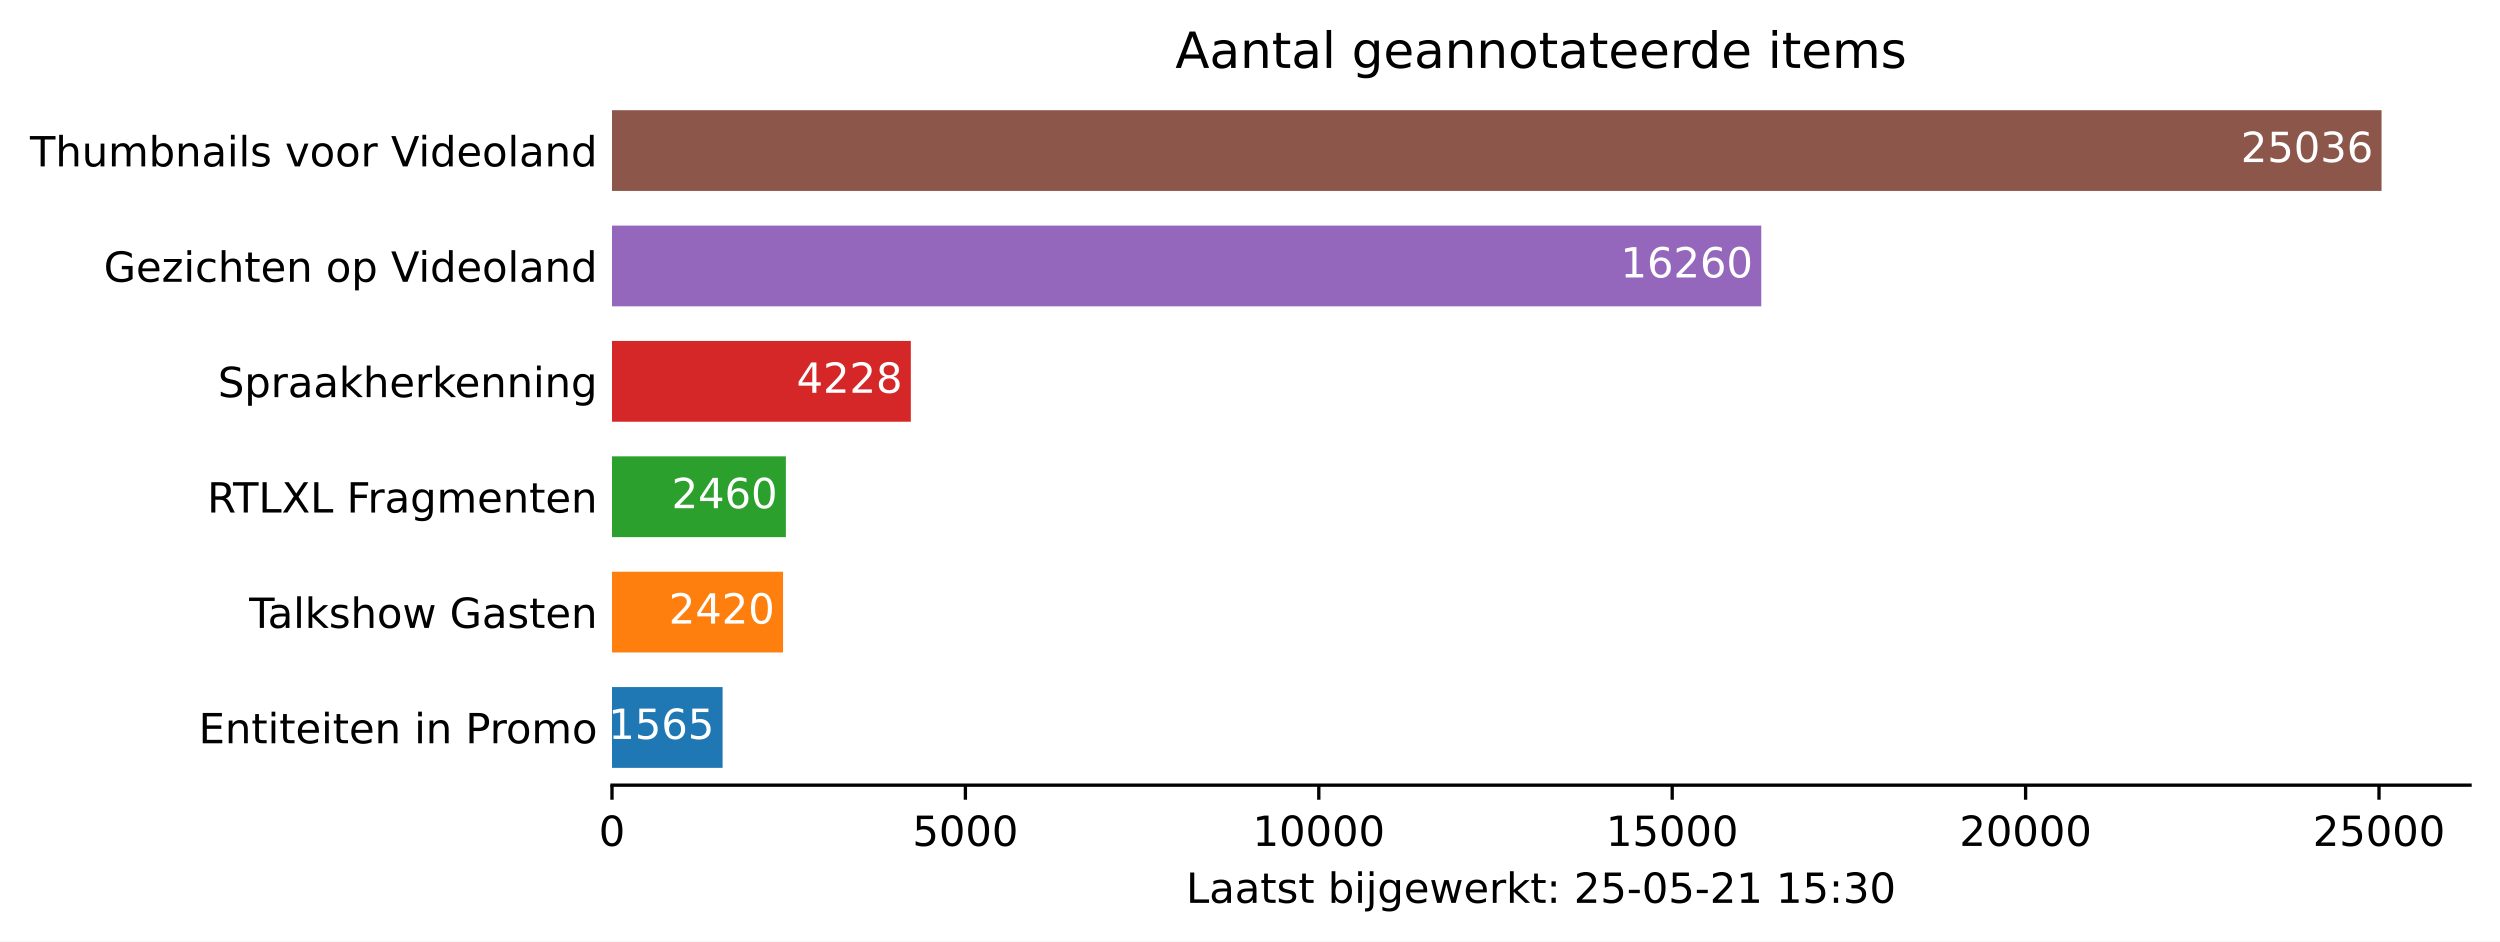
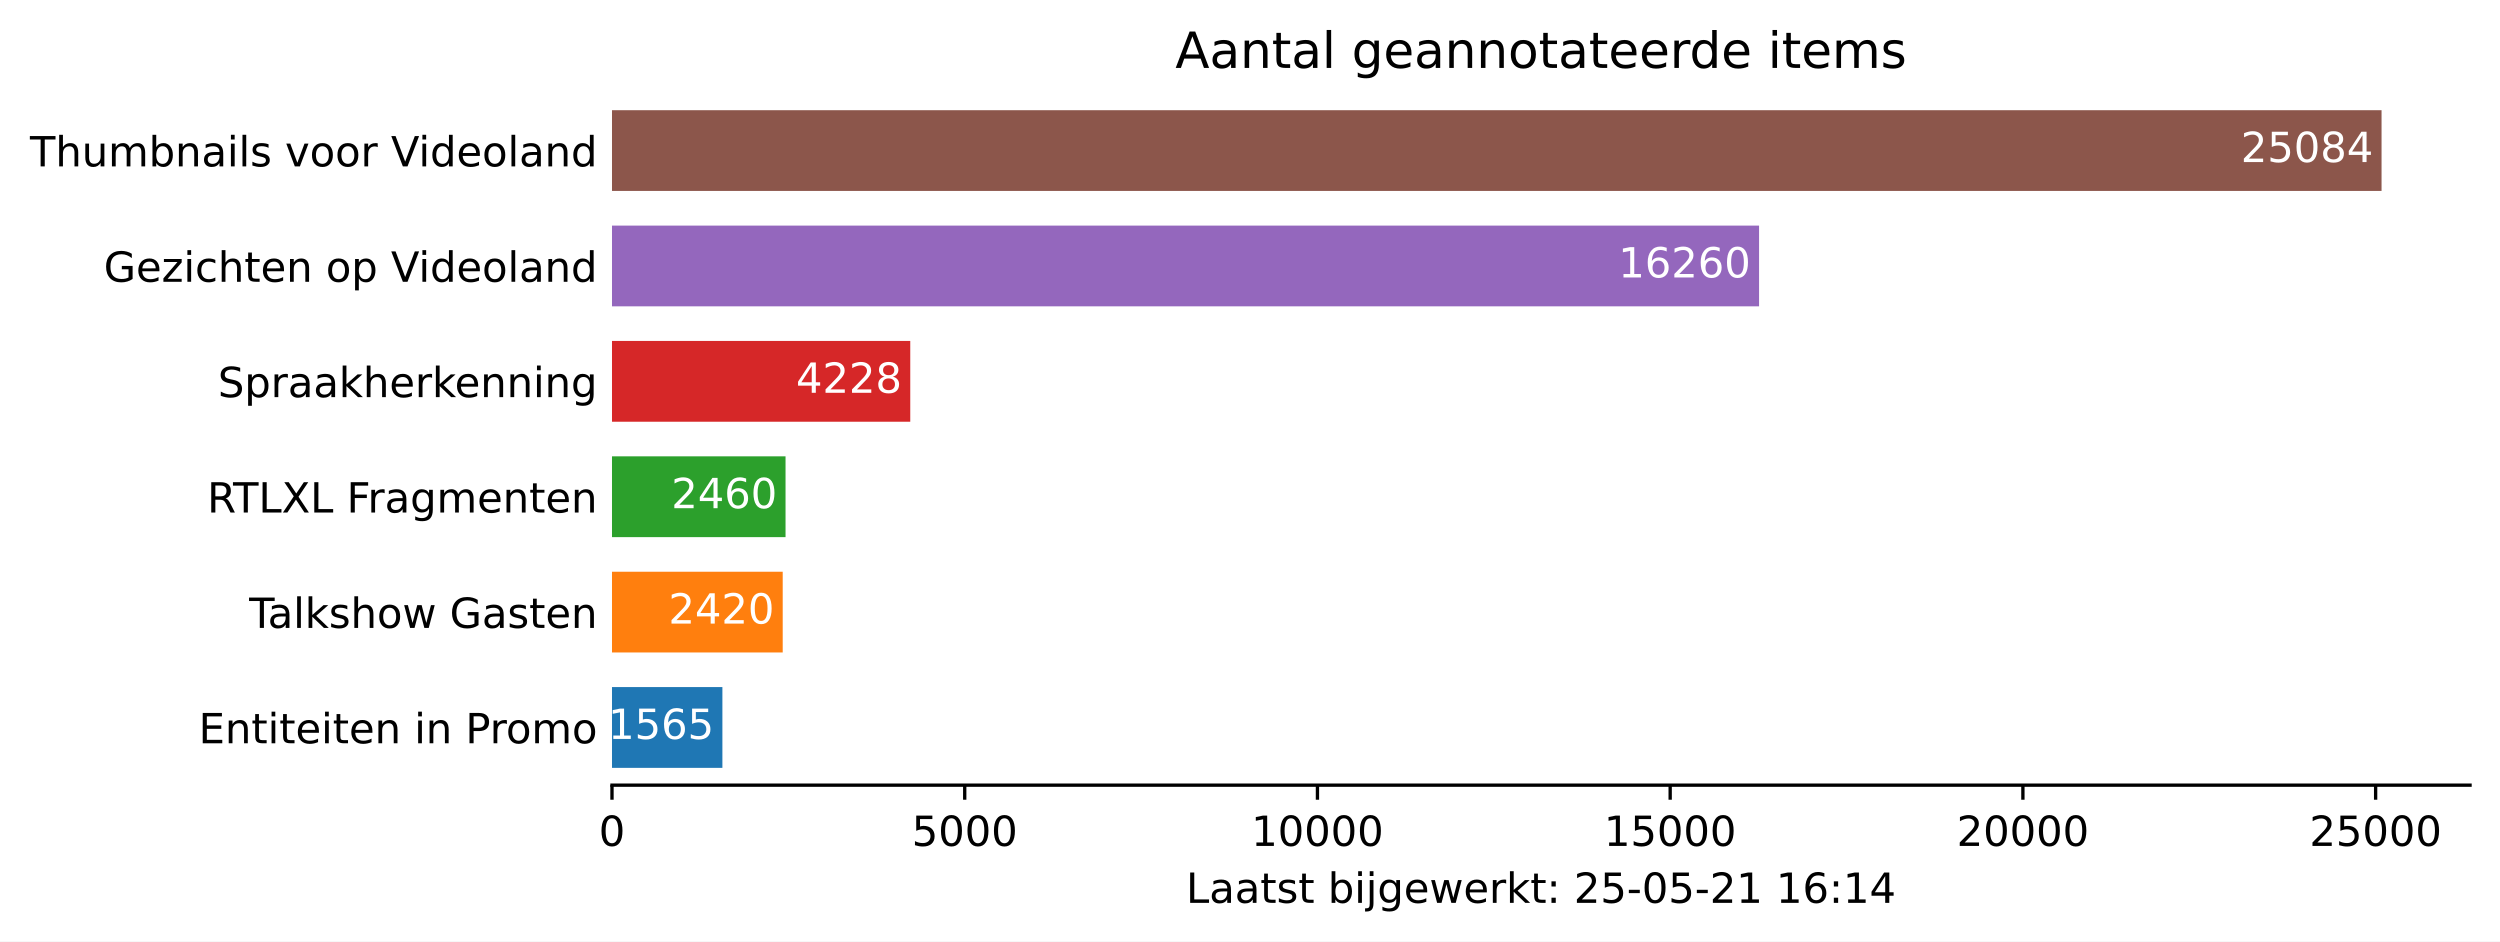
<svg xmlns="http://www.w3.org/2000/svg" xmlns:xlink="http://www.w3.org/1999/xlink" height="226.194pt" version="1.1" viewBox="0 0 600.633 226.194" width="600.633pt">
  <defs>
    <style type="text/css">*{stroke-linecap:butt;stroke-linejoin:round;}</style>
  </defs>
  <g id="figure_1">
    <g id="patch_1">
      <path d="M 0 226.194  L 600.633 226.194  L 600.633 0  L 0 0  z " style="fill:#ffffff;" />
    </g>
    <g id="axes_1">
      <g id="patch_2">
        <path d="M 147.033 188.638  L 593.433 188.638  L 593.433 22.318  L 147.033 22.318  z " style="fill:#ffffff;" />
      </g>
      <g id="patch_3">
-         <path clip-path="url(#pe79ee2aee7)" d="M 147.033 184.48  L 173.608 184.48  L 173.608 165.076  L 147.033 165.076  z " style="fill:#1f77b4;" />
+         <path clip-path="url(#p046f8990d9)" d="M 147.033 184.48  L 173.558 184.48  L 173.558 165.076  L 147.033 165.076  z " style="fill:#1f77b4;" />
      </g>
      <g id="patch_4">
-         <path clip-path="url(#pe79ee2aee7)" d="M 147.033 156.76  L 188.127 156.76  L 188.127 137.356  L 147.033 137.356  z " style="fill:#ff7f0e;" />
+         <path clip-path="url(#p046f8990d9)" d="M 147.033 156.76  L 188.049 156.76  L 188.049 137.356  L 147.033 137.356  z " style="fill:#ff7f0e;" />
      </g>
      <g id="patch_5">
-         <path clip-path="url(#pe79ee2aee7)" d="M 147.033 129.04  L 188.807 129.04  L 188.807 109.636  L 147.033 109.636  z " style="fill:#2ca02c;" />
+         <path clip-path="url(#p046f8990d9)" d="M 147.033 129.04  L 188.727 129.04  L 188.727 109.636  L 147.033 109.636  z " style="fill:#2ca02c;" />
      </g>
      <g id="patch_6">
-         <path clip-path="url(#pe79ee2aee7)" d="M 147.033 101.32  L 218.83 101.32  L 218.83 81.916  L 147.033 81.916  z " style="fill:#d62728;" />
+         <path clip-path="url(#p046f8990d9)" d="M 147.033 101.32  L 218.692 101.32  L 218.692 81.916  L 147.033 81.916  z " style="fill:#d62728;" />
      </g>
      <g id="patch_7">
-         <path clip-path="url(#pe79ee2aee7)" d="M 147.033 73.6  L 423.148 73.6  L 423.148 54.196  L 147.033 54.196  z " style="fill:#9467bd;" />
+         <path clip-path="url(#p046f8990d9)" d="M 147.033 73.6  L 422.62 73.6  L 422.62 54.196  L 147.033 54.196  z " style="fill:#9467bd;" />
      </g>
      <g id="patch_8">
-         <path clip-path="url(#pe79ee2aee7)" d="M 147.033 45.88  L 572.176 45.88  L 572.176 26.476  L 147.033 26.476  z " style="fill:#8c564b;" />
+         <path clip-path="url(#p046f8990d9)" d="M 147.033 45.88  L 572.176 45.88  L 572.176 26.476  L 147.033 26.476  z " style="fill:#8c564b;" />
      </g>
      <g id="matplotlib.axis_1">
        <g id="xtick_1">
          <g id="line2d_1">
            <defs>
-               <path d="M 0 0  L 0 3.5  " id="m4bd2a0dfa7" style="stroke:#000000;stroke-width:0.8;" />
+               <path d="M 0 0  L 0 3.5  " id="m968f0eebd4" style="stroke:#000000;stroke-width:0.8;" />
            </defs>
            <g>
-               <use style="stroke:#000000;stroke-width:0.8;" x="147.033" xlink:href="#m4bd2a0dfa7" y="188.638" />
+               <use style="stroke:#000000;stroke-width:0.8;" x="147.033" xlink:href="#m968f0eebd4" y="188.638" />
            </g>
          </g>
          <g id="text_1">
            <g transform="translate(143.8516 203.2366)scale(0.1 -0.1)">
              <defs>
                <path d="M 2034 4250  Q 1547 4250 1301 3770  Q 1056 3291 1056 2328  Q 1056 1369 1301 889  Q 1547 409 2034 409  Q 2525 409 2770 889  Q 3016 1369 3016 2328  Q 3016 3291 2770 3770  Q 2525 4250 2034 4250  z M 2034 4750  Q 2819 4750 3233 4129  Q 3647 3509 3647 2328  Q 3647 1150 3233 529  Q 2819 -91 2034 -91  Q 1250 -91 836 529  Q 422 1150 422 2328  Q 422 3509 836 4129  Q 1250 4750 2034 4750  z " id="DejaVuSans-30" transform="scale(0.015625)" />
              </defs>
              <use xlink:href="#DejaVuSans-30" />
            </g>
          </g>
        </g>
        <g id="xtick_2">
          <g id="line2d_2">
            <g>
-               <use style="stroke:#000000;stroke-width:0.8;" x="231.939" xlink:href="#m4bd2a0dfa7" y="188.638" />
+               <use style="stroke:#000000;stroke-width:0.8;" x="231.777" xlink:href="#m968f0eebd4" y="188.638" />
            </g>
          </g>
          <g id="text_2">
-             <g transform="translate(219.2141 203.2366)scale(0.1 -0.1)">
+             <g transform="translate(219.0516 203.2366)scale(0.1 -0.1)">
              <defs>
                <path d="M 691 4666  L 3169 4666  L 3169 4134  L 1269 4134  L 1269 2991  Q 1406 3038 1543 3061  Q 1681 3084 1819 3084  Q 2600 3084 3056 2656  Q 3513 2228 3513 1497  Q 3513 744 3044 326  Q 2575 -91 1722 -91  Q 1428 -91 1123 -41  Q 819 9 494 109  L 494 744  Q 775 591 1075 516  Q 1375 441 1709 441  Q 2250 441 2565 725  Q 2881 1009 2881 1497  Q 2881 1984 2565 2268  Q 2250 2553 1709 2553  Q 1456 2553 1204 2497  Q 953 2441 691 2322  L 691 4666  z " id="DejaVuSans-35" transform="scale(0.015625)" />
              </defs>
              <use xlink:href="#DejaVuSans-35" />
              <use x="63.623" xlink:href="#DejaVuSans-30" />
              <use x="127.246" xlink:href="#DejaVuSans-30" />
              <use x="190.869" xlink:href="#DejaVuSans-30" />
            </g>
          </g>
        </g>
        <g id="xtick_3">
          <g id="line2d_3">
            <g>
-               <use style="stroke:#000000;stroke-width:0.8;" x="316.845" xlink:href="#m4bd2a0dfa7" y="188.638" />
+               <use style="stroke:#000000;stroke-width:0.8;" x="316.52" xlink:href="#m968f0eebd4" y="188.638" />
            </g>
          </g>
          <g id="text_3">
-             <g transform="translate(300.9392 203.2366)scale(0.1 -0.1)">
+             <g transform="translate(300.6142 203.2366)scale(0.1 -0.1)">
              <defs>
                <path d="M 794 531  L 1825 531  L 1825 4091  L 703 3866  L 703 4441  L 1819 4666  L 2450 4666  L 2450 531  L 3481 531  L 3481 0  L 794 0  L 794 531  z " id="DejaVuSans-31" transform="scale(0.015625)" />
              </defs>
              <use xlink:href="#DejaVuSans-31" />
              <use x="63.623" xlink:href="#DejaVuSans-30" />
              <use x="127.246" xlink:href="#DejaVuSans-30" />
              <use x="190.869" xlink:href="#DejaVuSans-30" />
              <use x="254.492" xlink:href="#DejaVuSans-30" />
            </g>
          </g>
        </g>
        <g id="xtick_4">
          <g id="line2d_4">
            <g>
-               <use style="stroke:#000000;stroke-width:0.8;" x="401.752" xlink:href="#m4bd2a0dfa7" y="188.638" />
+               <use style="stroke:#000000;stroke-width:0.8;" x="401.264" xlink:href="#m968f0eebd4" y="188.638" />
            </g>
          </g>
          <g id="text_4">
-             <g transform="translate(385.8455 203.2366)scale(0.1 -0.1)">
+             <g transform="translate(385.3581 203.2366)scale(0.1 -0.1)">
              <use xlink:href="#DejaVuSans-31" />
              <use x="63.623" xlink:href="#DejaVuSans-35" />
              <use x="127.246" xlink:href="#DejaVuSans-30" />
              <use x="190.869" xlink:href="#DejaVuSans-30" />
              <use x="254.492" xlink:href="#DejaVuSans-30" />
            </g>
          </g>
        </g>
        <g id="xtick_5">
          <g id="line2d_5">
            <g>
-               <use style="stroke:#000000;stroke-width:0.8;" x="486.658" xlink:href="#m4bd2a0dfa7" y="188.638" />
+               <use style="stroke:#000000;stroke-width:0.8;" x="486.008" xlink:href="#m968f0eebd4" y="188.638" />
            </g>
          </g>
          <g id="text_5">
-             <g transform="translate(470.7518 203.2366)scale(0.1 -0.1)">
+             <g transform="translate(470.1019 203.2366)scale(0.1 -0.1)">
              <defs>
                <path d="M 1228 531  L 3431 531  L 3431 0  L 469 0  L 469 531  Q 828 903 1448 1529  Q 2069 2156 2228 2338  Q 2531 2678 2651 2914  Q 2772 3150 2772 3378  Q 2772 3750 2511 3984  Q 2250 4219 1831 4219  Q 1534 4219 1204 4116  Q 875 4013 500 3803  L 500 4441  Q 881 4594 1212 4672  Q 1544 4750 1819 4750  Q 2544 4750 2975 4387  Q 3406 4025 3406 3419  Q 3406 3131 3298 2873  Q 3191 2616 2906 2266  Q 2828 2175 2409 1742  Q 1991 1309 1228 531  z " id="DejaVuSans-32" transform="scale(0.015625)" />
              </defs>
              <use xlink:href="#DejaVuSans-32" />
              <use x="63.623" xlink:href="#DejaVuSans-30" />
              <use x="127.246" xlink:href="#DejaVuSans-30" />
              <use x="190.869" xlink:href="#DejaVuSans-30" />
              <use x="254.492" xlink:href="#DejaVuSans-30" />
            </g>
          </g>
        </g>
        <g id="xtick_6">
          <g id="line2d_6">
            <g>
-               <use style="stroke:#000000;stroke-width:0.8;" x="571.564" xlink:href="#m4bd2a0dfa7" y="188.638" />
+               <use style="stroke:#000000;stroke-width:0.8;" x="570.752" xlink:href="#m968f0eebd4" y="188.638" />
            </g>
          </g>
          <g id="text_6">
-             <g transform="translate(555.6581 203.2366)scale(0.1 -0.1)">
+             <g transform="translate(554.8457 203.2366)scale(0.1 -0.1)">
              <use xlink:href="#DejaVuSans-32" />
              <use x="63.623" xlink:href="#DejaVuSans-35" />
              <use x="127.246" xlink:href="#DejaVuSans-30" />
              <use x="190.869" xlink:href="#DejaVuSans-30" />
              <use x="254.492" xlink:href="#DejaVuSans-30" />
            </g>
          </g>
        </g>
        <g id="text_7">
          <g transform="translate(284.9578 216.9147)scale(0.1 -0.1)">
            <defs>
              <path d="M 628 4666  L 1259 4666  L 1259 531  L 3531 531  L 3531 0  L 628 0  L 628 4666  z " id="DejaVuSans-4c" transform="scale(0.015625)" />
              <path d="M 2194 1759  Q 1497 1759 1228 1600  Q 959 1441 959 1056  Q 959 750 1161 570  Q 1363 391 1709 391  Q 2188 391 2477 730  Q 2766 1069 2766 1631  L 2766 1759  L 2194 1759  z M 3341 1997  L 3341 0  L 2766 0  L 2766 531  Q 2569 213 2275 61  Q 1981 -91 1556 -91  Q 1019 -91 701 211  Q 384 513 384 1019  Q 384 1609 779 1909  Q 1175 2209 1959 2209  L 2766 2209  L 2766 2266  Q 2766 2663 2505 2880  Q 2244 3097 1772 3097  Q 1472 3097 1187 3025  Q 903 2953 641 2809  L 641 3341  Q 956 3463 1253 3523  Q 1550 3584 1831 3584  Q 2591 3584 2966 3190  Q 3341 2797 3341 1997  z " id="DejaVuSans-61" transform="scale(0.015625)" />
              <path d="M 1172 4494  L 1172 3500  L 2356 3500  L 2356 3053  L 1172 3053  L 1172 1153  Q 1172 725 1289 603  Q 1406 481 1766 481  L 2356 481  L 2356 0  L 1766 0  Q 1100 0 847 248  Q 594 497 594 1153  L 594 3053  L 172 3053  L 172 3500  L 594 3500  L 594 4494  L 1172 4494  z " id="DejaVuSans-74" transform="scale(0.015625)" />
              <path d="M 2834 3397  L 2834 2853  Q 2591 2978 2328 3040  Q 2066 3103 1784 3103  Q 1356 3103 1142 2972  Q 928 2841 928 2578  Q 928 2378 1081 2264  Q 1234 2150 1697 2047  L 1894 2003  Q 2506 1872 2764 1633  Q 3022 1394 3022 966  Q 3022 478 2636 193  Q 2250 -91 1575 -91  Q 1294 -91 989 -36  Q 684 19 347 128  L 347 722  Q 666 556 975 473  Q 1284 391 1588 391  Q 1994 391 2212 530  Q 2431 669 2431 922  Q 2431 1156 2273 1281  Q 2116 1406 1581 1522  L 1381 1569  Q 847 1681 609 1914  Q 372 2147 372 2553  Q 372 3047 722 3315  Q 1072 3584 1716 3584  Q 2034 3584 2315 3537  Q 2597 3491 2834 3397  z " id="DejaVuSans-73" transform="scale(0.015625)" />
              <path id="DejaVuSans-20" transform="scale(0.015625)" />
              <path d="M 3116 1747  Q 3116 2381 2855 2742  Q 2594 3103 2138 3103  Q 1681 3103 1420 2742  Q 1159 2381 1159 1747  Q 1159 1113 1420 752  Q 1681 391 2138 391  Q 2594 391 2855 752  Q 3116 1113 3116 1747  z M 1159 2969  Q 1341 3281 1617 3432  Q 1894 3584 2278 3584  Q 2916 3584 3314 3078  Q 3713 2572 3713 1747  Q 3713 922 3314 415  Q 2916 -91 2278 -91  Q 1894 -91 1617 61  Q 1341 213 1159 525  L 1159 0  L 581 0  L 581 4863  L 1159 4863  L 1159 2969  z " id="DejaVuSans-62" transform="scale(0.015625)" />
              <path d="M 603 3500  L 1178 3500  L 1178 0  L 603 0  L 603 3500  z M 603 4863  L 1178 4863  L 1178 4134  L 603 4134  L 603 4863  z " id="DejaVuSans-69" transform="scale(0.015625)" />
              <path d="M 603 3500  L 1178 3500  L 1178 -63  Q 1178 -731 923 -1031  Q 669 -1331 103 -1331  L -116 -1331  L -116 -844  L 38 -844  Q 366 -844 484 -692  Q 603 -541 603 -63  L 603 3500  z M 603 4863  L 1178 4863  L 1178 4134  L 603 4134  L 603 4863  z " id="DejaVuSans-6a" transform="scale(0.015625)" />
              <path d="M 2906 1791  Q 2906 2416 2648 2759  Q 2391 3103 1925 3103  Q 1463 3103 1205 2759  Q 947 2416 947 1791  Q 947 1169 1205 825  Q 1463 481 1925 481  Q 2391 481 2648 825  Q 2906 1169 2906 1791  z M 3481 434  Q 3481 -459 3084 -895  Q 2688 -1331 1869 -1331  Q 1566 -1331 1297 -1286  Q 1028 -1241 775 -1147  L 775 -588  Q 1028 -725 1275 -790  Q 1522 -856 1778 -856  Q 2344 -856 2625 -561  Q 2906 -266 2906 331  L 2906 616  Q 2728 306 2450 153  Q 2172 0 1784 0  Q 1141 0 747 490  Q 353 981 353 1791  Q 353 2603 747 3093  Q 1141 3584 1784 3584  Q 2172 3584 2450 3431  Q 2728 3278 2906 2969  L 2906 3500  L 3481 3500  L 3481 434  z " id="DejaVuSans-67" transform="scale(0.015625)" />
              <path d="M 3597 1894  L 3597 1613  L 953 1613  Q 991 1019 1311 708  Q 1631 397 2203 397  Q 2534 397 2845 478  Q 3156 559 3463 722  L 3463 178  Q 3153 47 2828 -22  Q 2503 -91 2169 -91  Q 1331 -91 842 396  Q 353 884 353 1716  Q 353 2575 817 3079  Q 1281 3584 2069 3584  Q 2775 3584 3186 3129  Q 3597 2675 3597 1894  z M 3022 2063  Q 3016 2534 2758 2815  Q 2500 3097 2075 3097  Q 1594 3097 1305 2825  Q 1016 2553 972 2059  L 3022 2063  z " id="DejaVuSans-65" transform="scale(0.015625)" />
              <path d="M 269 3500  L 844 3500  L 1563 769  L 2278 3500  L 2956 3500  L 3675 769  L 4391 3500  L 4966 3500  L 4050 0  L 3372 0  L 2619 2869  L 1863 0  L 1184 0  L 269 3500  z " id="DejaVuSans-77" transform="scale(0.015625)" />
              <path d="M 2631 2963  Q 2534 3019 2420 3045  Q 2306 3072 2169 3072  Q 1681 3072 1420 2755  Q 1159 2438 1159 1844  L 1159 0  L 581 0  L 581 3500  L 1159 3500  L 1159 2956  Q 1341 3275 1631 3429  Q 1922 3584 2338 3584  Q 2397 3584 2469 3576  Q 2541 3569 2628 3553  L 2631 2963  z " id="DejaVuSans-72" transform="scale(0.015625)" />
              <path d="M 581 4863  L 1159 4863  L 1159 1991  L 2875 3500  L 3609 3500  L 1753 1863  L 3688 0  L 2938 0  L 1159 1709  L 1159 0  L 581 0  L 581 4863  z " id="DejaVuSans-6b" transform="scale(0.015625)" />
              <path d="M 750 794  L 1409 794  L 1409 0  L 750 0  L 750 794  z M 750 3309  L 1409 3309  L 1409 2516  L 750 2516  L 750 3309  z " id="DejaVuSans-3a" transform="scale(0.015625)" />
              <path d="M 313 2009  L 1997 2009  L 1997 1497  L 313 1497  L 313 2009  z " id="DejaVuSans-2d" transform="scale(0.015625)" />
-               <path d="M 2597 2516  Q 3050 2419 3304 2112  Q 3559 1806 3559 1356  Q 3559 666 3084 287  Q 2609 -91 1734 -91  Q 1441 -91 1130 -33  Q 819 25 488 141  L 488 750  Q 750 597 1062 519  Q 1375 441 1716 441  Q 2309 441 2620 675  Q 2931 909 2931 1356  Q 2931 1769 2642 2001  Q 2353 2234 1838 2234  L 1294 2234  L 1294 2753  L 1863 2753  Q 2328 2753 2575 2939  Q 2822 3125 2822 3475  Q 2822 3834 2567 4026  Q 2313 4219 1838 4219  Q 1578 4219 1281 4162  Q 984 4106 628 3988  L 628 4550  Q 988 4650 1302 4700  Q 1616 4750 1894 4750  Q 2613 4750 3031 4423  Q 3450 4097 3450 3541  Q 3450 3153 3228 2886  Q 3006 2619 2597 2516  z " id="DejaVuSans-33" transform="scale(0.015625)" />
+               <path d="M 2113 2584  Q 1688 2584 1439 2293  Q 1191 2003 1191 1497  Q 1191 994 1439 701  Q 1688 409 2113 409  Q 2538 409 2786 701  Q 3034 994 3034 1497  Q 3034 2003 2786 2293  Q 2538 2584 2113 2584  z M 3366 4563  L 3366 3988  Q 3128 4100 2886 4159  Q 2644 4219 2406 4219  Q 1781 4219 1451 3797  Q 1122 3375 1075 2522  Q 1259 2794 1537 2939  Q 1816 3084 2150 3084  Q 2853 3084 3261 2657  Q 3669 2231 3669 1497  Q 3669 778 3244 343  Q 2819 -91 2113 -91  Q 1303 -91 875 529  Q 447 1150 447 2328  Q 447 3434 972 4092  Q 1497 4750 2381 4750  Q 2619 4750 2861 4703  Q 3103 4656 3366 4563  z " id="DejaVuSans-36" transform="scale(0.015625)" />
+               <path d="M 2419 4116  L 825 1625  L 2419 1625  L 2419 4116  z M 2253 4666  L 3047 4666  L 3047 1625  L 3713 1625  L 3713 1100  L 3047 1100  L 3047 0  L 2419 0  L 2419 1100  L 313 1100  L 313 1709  L 2253 4666  z " id="DejaVuSans-34" transform="scale(0.015625)" />
            </defs>
            <use xlink:href="#DejaVuSans-4c" />
            <use x="55.713" xlink:href="#DejaVuSans-61" />
            <use x="116.992" xlink:href="#DejaVuSans-61" />
            <use x="178.271" xlink:href="#DejaVuSans-74" />
            <use x="217.48" xlink:href="#DejaVuSans-73" />
            <use x="269.58" xlink:href="#DejaVuSans-74" />
            <use x="308.789" xlink:href="#DejaVuSans-20" />
            <use x="340.576" xlink:href="#DejaVuSans-62" />
            <use x="404.053" xlink:href="#DejaVuSans-69" />
            <use x="431.836" xlink:href="#DejaVuSans-6a" />
            <use x="459.619" xlink:href="#DejaVuSans-67" />
            <use x="523.096" xlink:href="#DejaVuSans-65" />
            <use x="584.619" xlink:href="#DejaVuSans-77" />
            <use x="666.406" xlink:href="#DejaVuSans-65" />
            <use x="727.93" xlink:href="#DejaVuSans-72" />
            <use x="769.043" xlink:href="#DejaVuSans-6b" />
            <use x="826.953" xlink:href="#DejaVuSans-74" />
            <use x="866.162" xlink:href="#DejaVuSans-3a" />
            <use x="899.854" xlink:href="#DejaVuSans-20" />
            <use x="931.641" xlink:href="#DejaVuSans-32" />
            <use x="995.264" xlink:href="#DejaVuSans-35" />
            <use x="1058.887" xlink:href="#DejaVuSans-2d" />
            <use x="1094.971" xlink:href="#DejaVuSans-30" />
            <use x="1158.594" xlink:href="#DejaVuSans-35" />
            <use x="1222.217" xlink:href="#DejaVuSans-2d" />
            <use x="1258.301" xlink:href="#DejaVuSans-32" />
            <use x="1321.924" xlink:href="#DejaVuSans-31" />
            <use x="1385.547" xlink:href="#DejaVuSans-20" />
            <use x="1417.334" xlink:href="#DejaVuSans-31" />
-             <use x="1480.957" xlink:href="#DejaVuSans-35" />
+             <use x="1480.957" xlink:href="#DejaVuSans-36" />
            <use x="1544.58" xlink:href="#DejaVuSans-3a" />
-             <use x="1578.271" xlink:href="#DejaVuSans-33" />
-             <use x="1641.895" xlink:href="#DejaVuSans-30" />
+             <use x="1578.271" xlink:href="#DejaVuSans-31" />
+             <use x="1641.895" xlink:href="#DejaVuSans-34" />
          </g>
        </g>
      </g>
      <g id="matplotlib.axis_2">
        <g id="ytick_1">
          <g id="line2d_7" />
          <g id="text_8">
            <g transform="translate(47.725 178.5773)scale(0.1 -0.1)">
              <defs>
                <path d="M 628 4666  L 3578 4666  L 3578 4134  L 1259 4134  L 1259 2753  L 3481 2753  L 3481 2222  L 1259 2222  L 1259 531  L 3634 531  L 3634 0  L 628 0  L 628 4666  z " id="DejaVuSans-45" transform="scale(0.015625)" />
                <path d="M 3513 2113  L 3513 0  L 2938 0  L 2938 2094  Q 2938 2591 2744 2837  Q 2550 3084 2163 3084  Q 1697 3084 1428 2787  Q 1159 2491 1159 1978  L 1159 0  L 581 0  L 581 3500  L 1159 3500  L 1159 2956  Q 1366 3272 1645 3428  Q 1925 3584 2291 3584  Q 2894 3584 3203 3211  Q 3513 2838 3513 2113  z " id="DejaVuSans-6e" transform="scale(0.015625)" />
                <path d="M 1259 4147  L 1259 2394  L 2053 2394  Q 2494 2394 2734 2622  Q 2975 2850 2975 3272  Q 2975 3691 2734 3919  Q 2494 4147 2053 4147  L 1259 4147  z M 628 4666  L 2053 4666  Q 2838 4666 3239 4311  Q 3641 3956 3641 3272  Q 3641 2581 3239 2228  Q 2838 1875 2053 1875  L 1259 1875  L 1259 0  L 628 0  L 628 4666  z " id="DejaVuSans-50" transform="scale(0.015625)" />
                <path d="M 1959 3097  Q 1497 3097 1228 2736  Q 959 2375 959 1747  Q 959 1119 1226 758  Q 1494 397 1959 397  Q 2419 397 2687 759  Q 2956 1122 2956 1747  Q 2956 2369 2687 2733  Q 2419 3097 1959 3097  z M 1959 3584  Q 2709 3584 3137 3096  Q 3566 2609 3566 1747  Q 3566 888 3137 398  Q 2709 -91 1959 -91  Q 1206 -91 779 398  Q 353 888 353 1747  Q 353 2609 779 3096  Q 1206 3584 1959 3584  z " id="DejaVuSans-6f" transform="scale(0.015625)" />
                <path d="M 3328 2828  Q 3544 3216 3844 3400  Q 4144 3584 4550 3584  Q 5097 3584 5394 3201  Q 5691 2819 5691 2113  L 5691 0  L 5113 0  L 5113 2094  Q 5113 2597 4934 2840  Q 4756 3084 4391 3084  Q 3944 3084 3684 2787  Q 3425 2491 3425 1978  L 3425 0  L 2847 0  L 2847 2094  Q 2847 2600 2669 2842  Q 2491 3084 2119 3084  Q 1678 3084 1418 2786  Q 1159 2488 1159 1978  L 1159 0  L 581 0  L 581 3500  L 1159 3500  L 1159 2956  Q 1356 3278 1631 3431  Q 1906 3584 2284 3584  Q 2666 3584 2933 3390  Q 3200 3197 3328 2828  z " id="DejaVuSans-6d" transform="scale(0.015625)" />
              </defs>
              <use xlink:href="#DejaVuSans-45" />
              <use x="63.184" xlink:href="#DejaVuSans-6e" />
              <use x="126.562" xlink:href="#DejaVuSans-74" />
              <use x="165.771" xlink:href="#DejaVuSans-69" />
              <use x="193.555" xlink:href="#DejaVuSans-74" />
              <use x="232.764" xlink:href="#DejaVuSans-65" />
              <use x="294.287" xlink:href="#DejaVuSans-69" />
              <use x="322.07" xlink:href="#DejaVuSans-74" />
              <use x="361.279" xlink:href="#DejaVuSans-65" />
              <use x="422.803" xlink:href="#DejaVuSans-6e" />
              <use x="486.182" xlink:href="#DejaVuSans-20" />
              <use x="517.969" xlink:href="#DejaVuSans-69" />
              <use x="545.752" xlink:href="#DejaVuSans-6e" />
              <use x="609.131" xlink:href="#DejaVuSans-20" />
              <use x="640.918" xlink:href="#DejaVuSans-50" />
              <use x="699.471" xlink:href="#DejaVuSans-72" />
              <use x="738.334" xlink:href="#DejaVuSans-6f" />
              <use x="799.516" xlink:href="#DejaVuSans-6d" />
              <use x="896.928" xlink:href="#DejaVuSans-6f" />
            </g>
          </g>
        </g>
        <g id="ytick_2">
          <g id="line2d_8" />
          <g id="text_9">
            <g transform="translate(59.85938 150.8573)scale(0.1 -0.1)">
              <defs>
                <path d="M -19 4666  L 3928 4666  L 3928 4134  L 2272 4134  L 2272 0  L 1638 0  L 1638 4134  L -19 4134  L -19 4666  z " id="DejaVuSans-54" transform="scale(0.015625)" />
                <path d="M 603 4863  L 1178 4863  L 1178 0  L 603 0  L 603 4863  z " id="DejaVuSans-6c" transform="scale(0.015625)" />
                <path d="M 3513 2113  L 3513 0  L 2938 0  L 2938 2094  Q 2938 2591 2744 2837  Q 2550 3084 2163 3084  Q 1697 3084 1428 2787  Q 1159 2491 1159 1978  L 1159 0  L 581 0  L 581 4863  L 1159 4863  L 1159 2956  Q 1366 3272 1645 3428  Q 1925 3584 2291 3584  Q 2894 3584 3203 3211  Q 3513 2838 3513 2113  z " id="DejaVuSans-68" transform="scale(0.015625)" />
                <path d="M 3809 666  L 3809 1919  L 2778 1919  L 2778 2438  L 4434 2438  L 4434 434  Q 4069 175 3628 42  Q 3188 -91 2688 -91  Q 1594 -91 976 548  Q 359 1188 359 2328  Q 359 3472 976 4111  Q 1594 4750 2688 4750  Q 3144 4750 3555 4637  Q 3966 4525 4313 4306  L 4313 3634  Q 3963 3931 3569 4081  Q 3175 4231 2741 4231  Q 1884 4231 1454 3753  Q 1025 3275 1025 2328  Q 1025 1384 1454 906  Q 1884 428 2741 428  Q 3075 428 3337 486  Q 3600 544 3809 666  z " id="DejaVuSans-47" transform="scale(0.015625)" />
              </defs>
              <use xlink:href="#DejaVuSans-54" />
              <use x="44.584" xlink:href="#DejaVuSans-61" />
              <use x="105.863" xlink:href="#DejaVuSans-6c" />
              <use x="133.646" xlink:href="#DejaVuSans-6b" />
              <use x="191.557" xlink:href="#DejaVuSans-73" />
              <use x="243.656" xlink:href="#DejaVuSans-68" />
              <use x="307.035" xlink:href="#DejaVuSans-6f" />
              <use x="368.217" xlink:href="#DejaVuSans-77" />
              <use x="450.004" xlink:href="#DejaVuSans-20" />
              <use x="481.791" xlink:href="#DejaVuSans-47" />
              <use x="559.281" xlink:href="#DejaVuSans-61" />
              <use x="620.561" xlink:href="#DejaVuSans-73" />
              <use x="672.66" xlink:href="#DejaVuSans-74" />
              <use x="711.869" xlink:href="#DejaVuSans-65" />
              <use x="773.393" xlink:href="#DejaVuSans-6e" />
            </g>
          </g>
        </g>
        <g id="ytick_3">
          <g id="line2d_9" />
          <g id="text_10">
            <g transform="translate(49.77344 123.1373)scale(0.1 -0.1)">
              <defs>
                <path d="M 2841 2188  Q 3044 2119 3236 1894  Q 3428 1669 3622 1275  L 4263 0  L 3584 0  L 2988 1197  Q 2756 1666 2539 1819  Q 2322 1972 1947 1972  L 1259 1972  L 1259 0  L 628 0  L 628 4666  L 2053 4666  Q 2853 4666 3247 4331  Q 3641 3997 3641 3322  Q 3641 2881 3436 2590  Q 3231 2300 2841 2188  z M 1259 4147  L 1259 2491  L 2053 2491  Q 2509 2491 2742 2702  Q 2975 2913 2975 3322  Q 2975 3731 2742 3939  Q 2509 4147 2053 4147  L 1259 4147  z " id="DejaVuSans-52" transform="scale(0.015625)" />
                <path d="M 403 4666  L 1081 4666  L 2241 2931  L 3406 4666  L 4084 4666  L 2584 2425  L 4184 0  L 3506 0  L 2194 1984  L 872 0  L 191 0  L 1856 2491  L 403 4666  z " id="DejaVuSans-58" transform="scale(0.015625)" />
                <path d="M 628 4666  L 3309 4666  L 3309 4134  L 1259 4134  L 1259 2759  L 3109 2759  L 3109 2228  L 1259 2228  L 1259 0  L 628 0  L 628 4666  z " id="DejaVuSans-46" transform="scale(0.015625)" />
              </defs>
              <use xlink:href="#DejaVuSans-52" />
              <use x="62.232" xlink:href="#DejaVuSans-54" />
              <use x="123.316" xlink:href="#DejaVuSans-4c" />
              <use x="179.029" xlink:href="#DejaVuSans-58" />
              <use x="247.535" xlink:href="#DejaVuSans-4c" />
              <use x="303.248" xlink:href="#DejaVuSans-20" />
              <use x="335.035" xlink:href="#DejaVuSans-46" />
              <use x="385.305" xlink:href="#DejaVuSans-72" />
              <use x="426.418" xlink:href="#DejaVuSans-61" />
              <use x="487.697" xlink:href="#DejaVuSans-67" />
              <use x="551.174" xlink:href="#DejaVuSans-6d" />
              <use x="648.586" xlink:href="#DejaVuSans-65" />
              <use x="710.109" xlink:href="#DejaVuSans-6e" />
              <use x="773.488" xlink:href="#DejaVuSans-74" />
              <use x="812.697" xlink:href="#DejaVuSans-65" />
              <use x="874.221" xlink:href="#DejaVuSans-6e" />
            </g>
          </g>
        </g>
        <g id="ytick_4">
          <g id="line2d_10" />
          <g id="text_11">
            <g transform="translate(52.35625 95.41734)scale(0.1 -0.1)">
              <defs>
                <path d="M 3425 4513  L 3425 3897  Q 3066 4069 2747 4153  Q 2428 4238 2131 4238  Q 1616 4238 1336 4038  Q 1056 3838 1056 3469  Q 1056 3159 1242 3001  Q 1428 2844 1947 2747  L 2328 2669  Q 3034 2534 3370 2195  Q 3706 1856 3706 1288  Q 3706 609 3251 259  Q 2797 -91 1919 -91  Q 1588 -91 1214 -16  Q 841 59 441 206  L 441 856  Q 825 641 1194 531  Q 1563 422 1919 422  Q 2459 422 2753 634  Q 3047 847 3047 1241  Q 3047 1584 2836 1778  Q 2625 1972 2144 2069  L 1759 2144  Q 1053 2284 737 2584  Q 422 2884 422 3419  Q 422 4038 858 4394  Q 1294 4750 2059 4750  Q 2388 4750 2728 4690  Q 3069 4631 3425 4513  z " id="DejaVuSans-53" transform="scale(0.015625)" />
                <path d="M 1159 525  L 1159 -1331  L 581 -1331  L 581 3500  L 1159 3500  L 1159 2969  Q 1341 3281 1617 3432  Q 1894 3584 2278 3584  Q 2916 3584 3314 3078  Q 3713 2572 3713 1747  Q 3713 922 3314 415  Q 2916 -91 2278 -91  Q 1894 -91 1617 61  Q 1341 213 1159 525  z M 3116 1747  Q 3116 2381 2855 2742  Q 2594 3103 2138 3103  Q 1681 3103 1420 2742  Q 1159 2381 1159 1747  Q 1159 1113 1420 752  Q 1681 391 2138 391  Q 2594 391 2855 752  Q 3116 1113 3116 1747  z " id="DejaVuSans-70" transform="scale(0.015625)" />
              </defs>
              <use xlink:href="#DejaVuSans-53" />
              <use x="63.477" xlink:href="#DejaVuSans-70" />
              <use x="126.953" xlink:href="#DejaVuSans-72" />
              <use x="168.066" xlink:href="#DejaVuSans-61" />
              <use x="229.346" xlink:href="#DejaVuSans-61" />
              <use x="290.625" xlink:href="#DejaVuSans-6b" />
              <use x="348.535" xlink:href="#DejaVuSans-68" />
              <use x="411.914" xlink:href="#DejaVuSans-65" />
              <use x="473.438" xlink:href="#DejaVuSans-72" />
              <use x="514.551" xlink:href="#DejaVuSans-6b" />
              <use x="568.836" xlink:href="#DejaVuSans-65" />
              <use x="630.359" xlink:href="#DejaVuSans-6e" />
              <use x="693.738" xlink:href="#DejaVuSans-6e" />
              <use x="757.117" xlink:href="#DejaVuSans-69" />
              <use x="784.9" xlink:href="#DejaVuSans-6e" />
              <use x="848.279" xlink:href="#DejaVuSans-67" />
            </g>
          </g>
        </g>
        <g id="ytick_5">
          <g id="line2d_11" />
          <g id="text_12">
            <g transform="translate(24.92813 67.69734)scale(0.1 -0.1)">
              <defs>
                <path d="M 353 3500  L 3084 3500  L 3084 2975  L 922 459  L 3084 459  L 3084 0  L 275 0  L 275 525  L 2438 3041  L 353 3041  L 353 3500  z " id="DejaVuSans-7a" transform="scale(0.015625)" />
                <path d="M 3122 3366  L 3122 2828  Q 2878 2963 2633 3030  Q 2388 3097 2138 3097  Q 1578 3097 1268 2742  Q 959 2388 959 1747  Q 959 1106 1268 751  Q 1578 397 2138 397  Q 2388 397 2633 464  Q 2878 531 3122 666  L 3122 134  Q 2881 22 2623 -34  Q 2366 -91 2075 -91  Q 1284 -91 818 406  Q 353 903 353 1747  Q 353 2603 823 3093  Q 1294 3584 2113 3584  Q 2378 3584 2631 3529  Q 2884 3475 3122 3366  z " id="DejaVuSans-63" transform="scale(0.015625)" />
                <path d="M 1831 0  L 50 4666  L 709 4666  L 2188 738  L 3669 4666  L 4325 4666  L 2547 0  L 1831 0  z " id="DejaVuSans-56" transform="scale(0.015625)" />
                <path d="M 2906 2969  L 2906 4863  L 3481 4863  L 3481 0  L 2906 0  L 2906 525  Q 2725 213 2448 61  Q 2172 -91 1784 -91  Q 1150 -91 751 415  Q 353 922 353 1747  Q 353 2572 751 3078  Q 1150 3584 1784 3584  Q 2172 3584 2448 3432  Q 2725 3281 2906 2969  z M 947 1747  Q 947 1113 1208 752  Q 1469 391 1925 391  Q 2381 391 2643 752  Q 2906 1113 2906 1747  Q 2906 2381 2643 2742  Q 2381 3103 1925 3103  Q 1469 3103 1208 2742  Q 947 2381 947 1747  z " id="DejaVuSans-64" transform="scale(0.015625)" />
              </defs>
              <use xlink:href="#DejaVuSans-47" />
              <use x="77.49" xlink:href="#DejaVuSans-65" />
              <use x="139.014" xlink:href="#DejaVuSans-7a" />
              <use x="191.504" xlink:href="#DejaVuSans-69" />
              <use x="219.287" xlink:href="#DejaVuSans-63" />
              <use x="274.268" xlink:href="#DejaVuSans-68" />
              <use x="337.646" xlink:href="#DejaVuSans-74" />
              <use x="376.855" xlink:href="#DejaVuSans-65" />
              <use x="438.379" xlink:href="#DejaVuSans-6e" />
              <use x="501.758" xlink:href="#DejaVuSans-20" />
              <use x="533.545" xlink:href="#DejaVuSans-6f" />
              <use x="594.727" xlink:href="#DejaVuSans-70" />
              <use x="658.203" xlink:href="#DejaVuSans-20" />
              <use x="689.99" xlink:href="#DejaVuSans-56" />
              <use x="756.148" xlink:href="#DejaVuSans-69" />
              <use x="783.932" xlink:href="#DejaVuSans-64" />
              <use x="847.408" xlink:href="#DejaVuSans-65" />
              <use x="908.932" xlink:href="#DejaVuSans-6f" />
              <use x="970.113" xlink:href="#DejaVuSans-6c" />
              <use x="997.896" xlink:href="#DejaVuSans-61" />
              <use x="1059.176" xlink:href="#DejaVuSans-6e" />
              <use x="1122.555" xlink:href="#DejaVuSans-64" />
            </g>
          </g>
        </g>
        <g id="ytick_6">
          <g id="line2d_12" />
          <g id="text_13">
            <g transform="translate(7.2 39.97734)scale(0.1 -0.1)">
              <defs>
                <path d="M 544 1381  L 544 3500  L 1119 3500  L 1119 1403  Q 1119 906 1312 657  Q 1506 409 1894 409  Q 2359 409 2629 706  Q 2900 1003 2900 1516  L 2900 3500  L 3475 3500  L 3475 0  L 2900 0  L 2900 538  Q 2691 219 2414 64  Q 2138 -91 1772 -91  Q 1169 -91 856 284  Q 544 659 544 1381  z M 1991 3584  L 1991 3584  z " id="DejaVuSans-75" transform="scale(0.015625)" />
                <path d="M 191 3500  L 800 3500  L 1894 563  L 2988 3500  L 3597 3500  L 2284 0  L 1503 0  L 191 3500  z " id="DejaVuSans-76" transform="scale(0.015625)" />
              </defs>
              <use xlink:href="#DejaVuSans-54" />
              <use x="61.084" xlink:href="#DejaVuSans-68" />
              <use x="124.463" xlink:href="#DejaVuSans-75" />
              <use x="187.842" xlink:href="#DejaVuSans-6d" />
              <use x="285.254" xlink:href="#DejaVuSans-62" />
              <use x="348.73" xlink:href="#DejaVuSans-6e" />
              <use x="412.109" xlink:href="#DejaVuSans-61" />
              <use x="473.389" xlink:href="#DejaVuSans-69" />
              <use x="501.172" xlink:href="#DejaVuSans-6c" />
              <use x="528.955" xlink:href="#DejaVuSans-73" />
              <use x="581.055" xlink:href="#DejaVuSans-20" />
              <use x="612.842" xlink:href="#DejaVuSans-76" />
              <use x="672.021" xlink:href="#DejaVuSans-6f" />
              <use x="733.203" xlink:href="#DejaVuSans-6f" />
              <use x="794.385" xlink:href="#DejaVuSans-72" />
              <use x="835.498" xlink:href="#DejaVuSans-20" />
              <use x="867.285" xlink:href="#DejaVuSans-56" />
              <use x="933.443" xlink:href="#DejaVuSans-69" />
              <use x="961.227" xlink:href="#DejaVuSans-64" />
              <use x="1024.703" xlink:href="#DejaVuSans-65" />
              <use x="1086.227" xlink:href="#DejaVuSans-6f" />
              <use x="1147.408" xlink:href="#DejaVuSans-6c" />
              <use x="1175.191" xlink:href="#DejaVuSans-61" />
              <use x="1236.471" xlink:href="#DejaVuSans-6e" />
              <use x="1299.85" xlink:href="#DejaVuSans-64" />
            </g>
          </g>
        </g>
      </g>
      <g id="patch_9">
        <path d="M 147.033 188.638  L 593.433 188.638  " style="fill:none;stroke:#000000;stroke-linecap:square;stroke-linejoin:miter;stroke-width:0.8;" />
      </g>
      <g id="text_14">
-         <g style="fill:#ffffff;" transform="translate(146.1585 177.5375)scale(0.1 -0.1)">
-           <defs>
-             <path d="M 2113 2584  Q 1688 2584 1439 2293  Q 1191 2003 1191 1497  Q 1191 994 1439 701  Q 1688 409 2113 409  Q 2538 409 2786 701  Q 3034 994 3034 1497  Q 3034 2003 2786 2293  Q 2538 2584 2113 2584  z M 3366 4563  L 3366 3988  Q 3128 4100 2886 4159  Q 2644 4219 2406 4219  Q 1781 4219 1451 3797  Q 1122 3375 1075 2522  Q 1259 2794 1537 2939  Q 1816 3084 2150 3084  Q 2853 3084 3261 2657  Q 3669 2231 3669 1497  Q 3669 778 3244 343  Q 2819 -91 2113 -91  Q 1303 -91 875 529  Q 447 1150 447 2328  Q 447 3434 972 4092  Q 1497 4750 2381 4750  Q 2619 4750 2861 4703  Q 3103 4656 3366 4563  z " id="DejaVuSans-36" transform="scale(0.015625)" />
-           </defs>
+         <g style="fill:#ffffff;" transform="translate(146.1076 177.5375)scale(0.1 -0.1)">
          <use xlink:href="#DejaVuSans-31" />
          <use x="63.623" xlink:href="#DejaVuSans-35" />
          <use x="127.246" xlink:href="#DejaVuSans-36" />
          <use x="190.869" xlink:href="#DejaVuSans-35" />
        </g>
      </g>
      <g id="text_15">
-         <g style="fill:#ffffff;" transform="translate(160.6775 149.8175)scale(0.1 -0.1)">
-           <defs>
-             <path d="M 2419 4116  L 825 1625  L 2419 1625  L 2419 4116  z M 2253 4666  L 3047 4666  L 3047 1625  L 3713 1625  L 3713 1100  L 3047 1100  L 3047 0  L 2419 0  L 2419 1100  L 313 1100  L 313 1709  L 2253 4666  z " id="DejaVuSans-34" transform="scale(0.015625)" />
-           </defs>
+         <g style="fill:#ffffff;" transform="translate(160.5988 149.8175)scale(0.1 -0.1)">
          <use xlink:href="#DejaVuSans-32" />
          <use x="63.623" xlink:href="#DejaVuSans-34" />
          <use x="127.246" xlink:href="#DejaVuSans-32" />
          <use x="190.869" xlink:href="#DejaVuSans-30" />
        </g>
      </g>
      <g id="text_16">
-         <g style="fill:#ffffff;" transform="translate(161.3567 122.0975)scale(0.1 -0.1)">
+         <g style="fill:#ffffff;" transform="translate(161.2768 122.0975)scale(0.1 -0.1)">
          <use xlink:href="#DejaVuSans-32" />
          <use x="63.623" xlink:href="#DejaVuSans-34" />
          <use x="127.246" xlink:href="#DejaVuSans-36" />
          <use x="190.869" xlink:href="#DejaVuSans-30" />
        </g>
      </g>
      <g id="text_17">
-         <g style="fill:#ffffff;" transform="translate(191.3796 94.3775)scale(0.1 -0.1)">
+         <g style="fill:#ffffff;" transform="translate(191.2422 94.3775)scale(0.1 -0.1)">
          <defs>
            <path d="M 2034 2216  Q 1584 2216 1326 1975  Q 1069 1734 1069 1313  Q 1069 891 1326 650  Q 1584 409 2034 409  Q 2484 409 2743 651  Q 3003 894 3003 1313  Q 3003 1734 2745 1975  Q 2488 2216 2034 2216  z M 1403 2484  Q 997 2584 770 2862  Q 544 3141 544 3541  Q 544 4100 942 4425  Q 1341 4750 2034 4750  Q 2731 4750 3128 4425  Q 3525 4100 3525 3541  Q 3525 3141 3298 2862  Q 3072 2584 2669 2484  Q 3125 2378 3379 2068  Q 3634 1759 3634 1313  Q 3634 634 3220 271  Q 2806 -91 2034 -91  Q 1263 -91 848 271  Q 434 634 434 1313  Q 434 1759 690 2068  Q 947 2378 1403 2484  z M 1172 3481  Q 1172 3119 1398 2916  Q 1625 2713 2034 2713  Q 2441 2713 2670 2916  Q 2900 3119 2900 3481  Q 2900 3844 2670 4047  Q 2441 4250 2034 4250  Q 1625 4250 1398 4047  Q 1172 3844 1172 3481  z " id="DejaVuSans-38" transform="scale(0.015625)" />
          </defs>
          <use xlink:href="#DejaVuSans-34" />
          <use x="63.623" xlink:href="#DejaVuSans-32" />
          <use x="127.246" xlink:href="#DejaVuSans-32" />
          <use x="190.869" xlink:href="#DejaVuSans-38" />
        </g>
      </g>
      <g id="text_18">
-         <g style="fill:#ffffff;" transform="translate(389.3356 66.6575)scale(0.1 -0.1)">
+         <g style="fill:#ffffff;" transform="translate(388.8073 66.6575)scale(0.1 -0.1)">
          <use xlink:href="#DejaVuSans-31" />
          <use x="63.623" xlink:href="#DejaVuSans-36" />
          <use x="127.246" xlink:href="#DejaVuSans-32" />
          <use x="190.869" xlink:href="#DejaVuSans-36" />
          <use x="254.492" xlink:href="#DejaVuSans-30" />
        </g>
      </g>
      <g id="text_19">
        <g style="fill:#ffffff;" transform="translate(538.3632 38.9375)scale(0.1 -0.1)">
          <use xlink:href="#DejaVuSans-32" />
          <use x="63.623" xlink:href="#DejaVuSans-35" />
          <use x="127.246" xlink:href="#DejaVuSans-30" />
-           <use x="190.869" xlink:href="#DejaVuSans-33" />
-           <use x="254.492" xlink:href="#DejaVuSans-36" />
+           <use x="190.869" xlink:href="#DejaVuSans-38" />
+           <use x="254.492" xlink:href="#DejaVuSans-34" />
        </g>
      </g>
      <g id="text_20">
        <g transform="translate(282.3769 16.31812)scale(0.12 -0.12)">
          <defs>
            <path d="M 2188 4044  L 1331 1722  L 3047 1722  L 2188 4044  z M 1831 4666  L 2547 4666  L 4325 0  L 3669 0  L 3244 1197  L 1141 1197  L 716 0  L 50 0  L 1831 4666  z " id="DejaVuSans-41" transform="scale(0.015625)" />
          </defs>
          <use xlink:href="#DejaVuSans-41" />
          <use x="68.408" xlink:href="#DejaVuSans-61" />
          <use x="129.688" xlink:href="#DejaVuSans-6e" />
          <use x="193.066" xlink:href="#DejaVuSans-74" />
          <use x="232.275" xlink:href="#DejaVuSans-61" />
          <use x="293.555" xlink:href="#DejaVuSans-6c" />
          <use x="321.338" xlink:href="#DejaVuSans-20" />
          <use x="353.125" xlink:href="#DejaVuSans-67" />
          <use x="416.602" xlink:href="#DejaVuSans-65" />
          <use x="478.125" xlink:href="#DejaVuSans-61" />
          <use x="539.404" xlink:href="#DejaVuSans-6e" />
          <use x="602.783" xlink:href="#DejaVuSans-6e" />
          <use x="666.162" xlink:href="#DejaVuSans-6f" />
          <use x="727.344" xlink:href="#DejaVuSans-74" />
          <use x="766.553" xlink:href="#DejaVuSans-61" />
          <use x="827.832" xlink:href="#DejaVuSans-74" />
          <use x="867.041" xlink:href="#DejaVuSans-65" />
          <use x="928.564" xlink:href="#DejaVuSans-65" />
          <use x="990.088" xlink:href="#DejaVuSans-72" />
          <use x="1029.451" xlink:href="#DejaVuSans-64" />
          <use x="1092.928" xlink:href="#DejaVuSans-65" />
          <use x="1154.451" xlink:href="#DejaVuSans-20" />
          <use x="1186.238" xlink:href="#DejaVuSans-69" />
          <use x="1214.021" xlink:href="#DejaVuSans-74" />
          <use x="1253.23" xlink:href="#DejaVuSans-65" />
          <use x="1314.754" xlink:href="#DejaVuSans-6d" />
          <use x="1412.166" xlink:href="#DejaVuSans-73" />
        </g>
      </g>
    </g>
  </g>
  <defs>
-     <clipPath id="pe79ee2aee7">
+     <clipPath id="p046f8990d9">
      <rect height="166.32" width="446.4" x="147.033" y="22.318" />
    </clipPath>
  </defs>
</svg>
